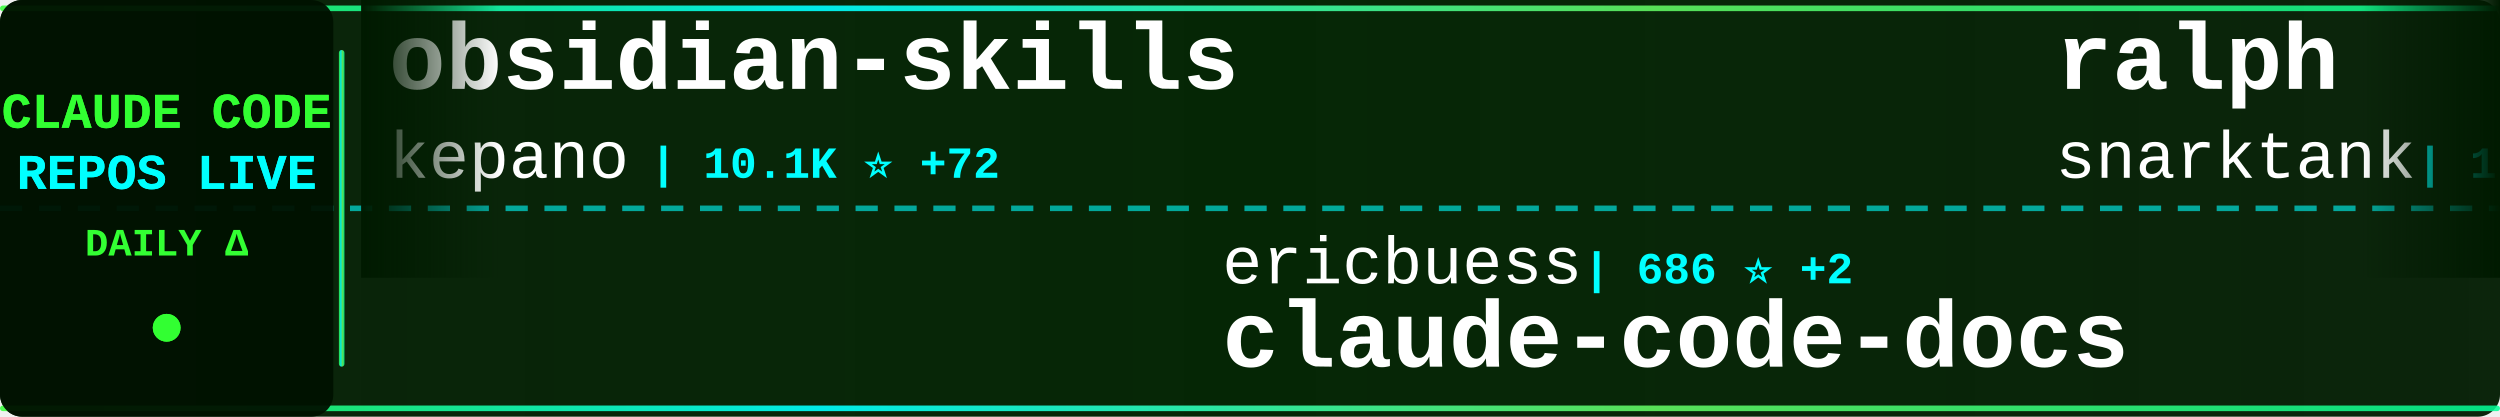
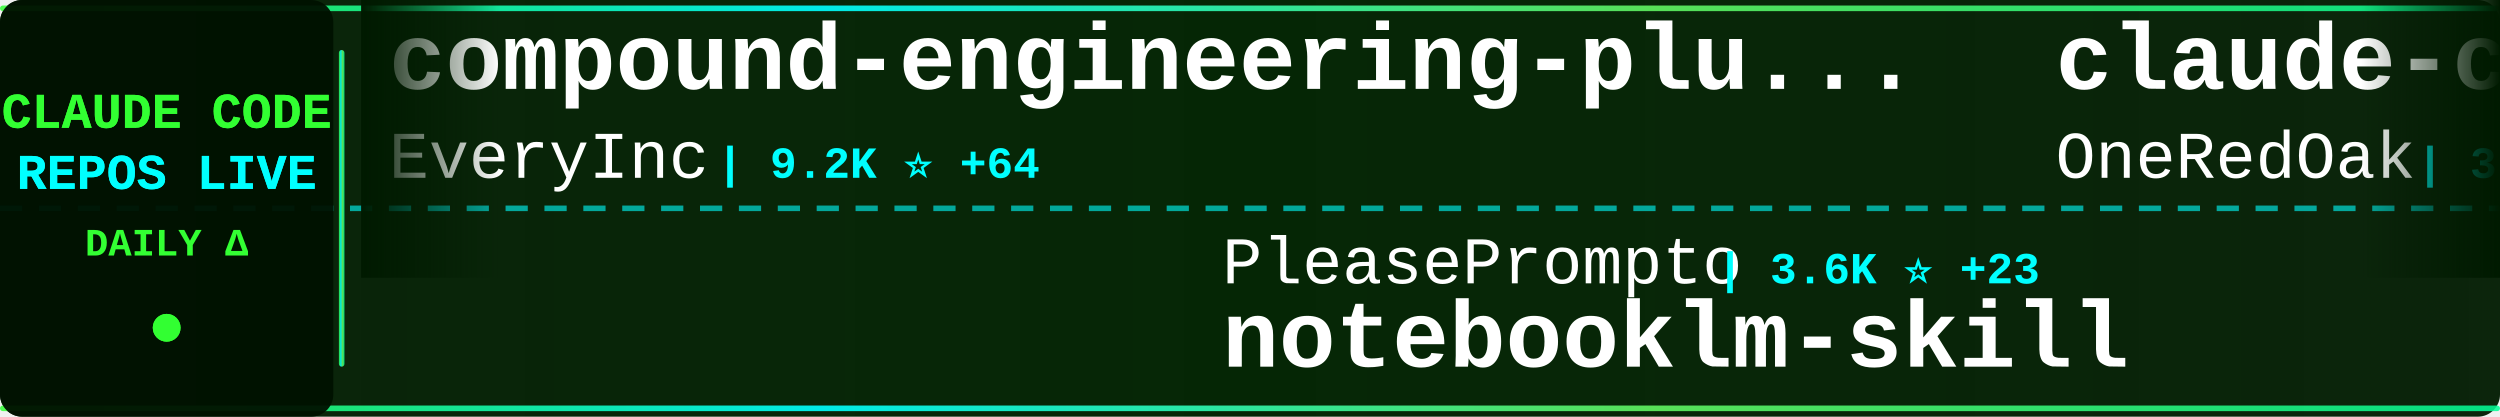
<svg xmlns="http://www.w3.org/2000/svg" width="900" height="150">
  <defs>
    <linearGradient id="tickerBg" x1="0%" y1="0%" x2="100%" y2="0%">
      <stop offset="0%" style="stop-color:#001a00;stop-opacity:0.95" />
      <stop offset="50%" style="stop-color:#002200;stop-opacity:0.98" />
      <stop offset="100%" style="stop-color:#001a00;stop-opacity:0.95" />
    </linearGradient>
    <linearGradient id="borderGrad" x1="0%" y1="0%" x2="100%" y2="0%">
      <stop offset="0%" style="stop-color:#33ff33;stop-opacity:0.85">
        <animate attributeName="stop-opacity" values="0.85;1;0.85" dur="2s" repeatCount="indefinite" />
      </stop>
      <stop offset="33%" style="stop-color:#00ffff;stop-opacity:0.9">
        <animate attributeName="stop-opacity" values="0.9;1;0.9" dur="2.2s" repeatCount="indefinite" />
      </stop>
      <stop offset="66%" style="stop-color:#66ff66;stop-opacity:0.85">
        <animate attributeName="stop-opacity" values="0.85;1;0.85" dur="1.8s" repeatCount="indefinite" />
      </stop>
      <stop offset="100%" style="stop-color:#00ff99;stop-opacity:0.85">
        <animate attributeName="stop-opacity" values="0.85;1;0.85" dur="2s" repeatCount="indefinite" />
      </stop>
    </linearGradient>
    <filter id="textGlow">
      <feGaussianBlur stdDeviation="0.1" result="coloredBlur" />
      <feMerge>
        <feMergeNode in="coloredBlur" />
        <feMergeNode in="SourceGraphic" />
      </feMerge>
    </filter>
    <filter id="metricGlow">
      <feGaussianBlur stdDeviation="0.2" result="coloredBlur" />
      <feMerge>
        <feMergeNode in="coloredBlur" />
        <feMergeNode in="SourceGraphic" />
      </feMerge>
    </filter>
    <linearGradient id="leftFade" x1="0%" y1="0%" x2="100%" y2="0%">
      <stop offset="0%" style="stop-color:#001a00;stop-opacity:1" />
      <stop offset="100%" style="stop-color:#001a00;stop-opacity:0" />
    </linearGradient>
    <linearGradient id="rightFade" x1="0%" y1="0%" x2="100%" y2="0%">
      <stop offset="0%" style="stop-color:#001a00;stop-opacity:0" />
      <stop offset="100%" style="stop-color:#001a00;stop-opacity:1" />
    </linearGradient>
  </defs>
  <rect width="900" height="150" fill="url(#tickerBg)" rx="8" />
  <rect x="0" y="2" width="900" height="2" fill="url(#borderGrad)" rx="1" />
  <rect x="0" y="146" width="900" height="2" fill="url(#borderGrad)" rx="1" />
  <line x1="0" y1="75" x2="900" y2="75" stroke="#00ffff" stroke-width="2" stroke-dasharray="8 6" opacity="0.6" />
  <rect x="0" y="0" width="120" height="150" fill="#001100" opacity="0.95" rx="8" />
  <text x="60" y="46" font-family="'Courier New', monospace" font-size="18" font-weight="bold" fill="#33ff33" text-anchor="middle" filter="url(#textGlow)">
    CLAUDE CODE
  </text>
  <text x="60" y="68" font-family="'Courier New', monospace" font-size="18" font-weight="bold" fill="#00ffff" text-anchor="middle" filter="url(#textGlow)">
    REPOS LIVE
  </text>
  <text x="60" y="92" font-family="'Courier New', monospace" font-size="14" font-weight="bold" fill="#33ff33" text-anchor="middle">
    DAILY Δ
  </text>
  <circle cx="60" cy="118" r="5" fill="#33ff33" filter="url(#metricGlow)">
    <animate attributeName="r" values="4;6;4" dur="1.5s" repeatCount="indefinite" />
    <animate attributeName="opacity" values="0.6;1;0.6" dur="1.5s" repeatCount="indefinite" />
  </circle>
  <rect x="122" y="18" width="2" height="114" fill="url(#borderGrad)" rx="1" />
  <clipPath id="tickerClip">
    <rect x="130" y="0" width="770" height="150" />
  </clipPath>
  <g clip-path="url(#tickerClip)">
    <g id="tickerItems">
      <animateTransform attributeName="transform" attributeType="XML" type="translate" from="0 0" to="-3000 0" dur="54s" repeatCount="indefinite" />
      <g transform="translate(0, 0)">
-         <text x="140" y="32" font-family="'Courier New', monospace" font-size="34" font-weight="bold" fill="#ffffff">obsidian-skills</text>
-         <text x="140" y="64" font-family="'Courier New', monospace" font-size="24" font-weight="normal" fill="#ffffff" opacity="1.0">kepano</text>
-         <text x="234" y="64" font-family="'Courier New', monospace" font-size="16" font-weight="bold" fill="#00ffff"> | 10.1K ⭐ +72</text>
+         <text x="140" y="32" font-family="'Courier New', monospace" font-size="34" font-weight="bold" fill="#ffffff">compound-engineering-plu...</text>
+         <text x="140" y="64" font-family="'Courier New', monospace" font-size="24" font-weight="normal" fill="#ffffff" opacity="1.0">EveryInc</text>
+         <text x="258" y="64" font-family="'Courier New', monospace" font-size="16" font-weight="bold" fill="#00ffff"> | 9.2K ⭐ +64</text>
      </g>
      <g transform="translate(300, 0)">
-         <text x="140" y="102" font-family="'Courier New', monospace" font-size="24" font-weight="normal" fill="#ffffff" opacity="1.0">ericbuess</text>
-         <text x="270" y="102" font-family="'Courier New', monospace" font-size="16" font-weight="bold" fill="#00ffff"> | 686 ⭐ +2</text>
-         <text x="140" y="132" font-family="'Courier New', monospace" font-size="34" font-weight="bold" fill="#ffffff">claude-code-docs</text>
+         <text x="140" y="102" font-family="'Courier New', monospace" font-size="24" font-weight="normal" fill="#ffffff" opacity="1.0">PleasePrompto</text>
+         <text x="318" y="102" font-family="'Courier New', monospace" font-size="16" font-weight="bold" fill="#00ffff"> | 3.6K ⭐ +23</text>
+         <text x="140" y="132" font-family="'Courier New', monospace" font-size="34" font-weight="bold" fill="#ffffff">notebooklm-skill</text>
      </g>
      <g transform="translate(600, 0)">
-         <text x="140" y="32" font-family="'Courier New', monospace" font-size="34" font-weight="bold" fill="#ffffff">ralph</text>
-         <text x="140" y="64" font-family="'Courier New', monospace" font-size="24" font-weight="normal" fill="#ffffff" opacity="1.0">snarktank</text>
-         <text x="270" y="64" font-family="'Courier New', monospace" font-size="16" font-weight="bold" fill="#00ffff"> | 10.6K ⭐ +61</text>
+         <text x="140" y="32" font-family="'Courier New', monospace" font-size="34" font-weight="bold" fill="#ffffff">claude-code-workflows</text>
+         <text x="140" y="64" font-family="'Courier New', monospace" font-size="24" font-weight="normal" fill="#ffffff" opacity="1.0">OneRedOak</text>
+         <text x="270" y="64" font-family="'Courier New', monospace" font-size="16" font-weight="bold" fill="#00ffff"> | 3.6K ⭐ +4</text>
      </g>
      <g transform="translate(900, 0)">
-         <text x="140" y="102" font-family="'Courier New', monospace" font-size="24" font-weight="normal" fill="#ffffff" opacity="1.0">Yuyz0112</text>
-         <text x="258" y="102" font-family="'Courier New', monospace" font-size="16" font-weight="bold" fill="#00ffff"> | 2.1K ⭐ +2</text>
-         <text x="140" y="132" font-family="'Courier New', monospace" font-size="34" font-weight="bold" fill="#ffffff">claude-code-reverse</text>
+         <text x="140" y="102" font-family="'Courier New', monospace" font-size="24" font-weight="normal" fill="#ffffff" opacity="1.0">carlvellotti</text>
+         <text x="306" y="102" font-family="'Courier New', monospace" font-size="16" font-weight="bold" fill="#00ffff"> | 1.4K ⭐ +9</text>
+         <text x="140" y="132" font-family="'Courier New', monospace" font-size="34" font-weight="bold" fill="#ffffff">claude-code-pm-course</text>
      </g>
      <g transform="translate(1200, 0)">
-         <text x="140" y="32" font-family="'Courier New', monospace" font-size="34" font-weight="bold" fill="#ffffff">Claudable</text>
-         <text x="140" y="64" font-family="'Courier New', monospace" font-size="24" font-weight="normal" fill="#ffffff" opacity="1.0">opactorai</text>
-         <text x="270" y="64" font-family="'Courier New', monospace" font-size="16" font-weight="bold" fill="#00ffff"> | 3.7K ⭐ +3</text>
+         <text x="140" y="32" font-family="'Courier New', monospace" font-size="34" font-weight="bold" fill="#ffffff">claude-code-transcripts</text>
+         <text x="140" y="64" font-family="'Courier New', monospace" font-size="24" font-weight="normal" fill="#ffffff" opacity="1.0">simonw</text>
+         <text x="234" y="64" font-family="'Courier New', monospace" font-size="16" font-weight="bold" fill="#00ffff"> | 1.0K ⭐ +7</text>
      </g>
      <g transform="translate(1500, 0)">
-         <text x="140" y="102" font-family="'Courier New', monospace" font-size="24" font-weight="normal" fill="#ffffff" opacity="1.0">eyaltoledano</text>
-         <text x="306" y="102" font-family="'Courier New', monospace" font-size="16" font-weight="bold" fill="#00ffff"> | 25.5K ⭐ +19</text>
-         <text x="140" y="132" font-family="'Courier New', monospace" font-size="34" font-weight="bold" fill="#ffffff">claude-task-master</text>
+         <text x="140" y="102" font-family="'Courier New', monospace" font-size="24" font-weight="normal" fill="#ffffff" opacity="1.0">lyconear</text>
+         <text x="258" y="102" font-family="'Courier New', monospace" font-size="16" font-weight="bold" fill="#00ffff"> | 4 ⭐</text>
+         <text x="140" y="132" font-family="'Courier New', monospace" font-size="34" font-weight="bold" fill="#ffffff">Claude-Code</text>
      </g>
      <g transform="translate(1800, 0)">
-         <text x="140" y="32" font-family="'Courier New', monospace" font-size="34" font-weight="bold" fill="#ffffff">claude-code-spec-workflo...</text>
-         <text x="140" y="64" font-family="'Courier New', monospace" font-size="24" font-weight="normal" fill="#ffffff" opacity="1.0">Pimzino</text>
-         <text x="246" y="64" font-family="'Courier New', monospace" font-size="16" font-weight="bold" fill="#00ffff"> | 3.4K ⭐</text>
+         <text x="140" y="32" font-family="'Courier New', monospace" font-size="34" font-weight="bold" fill="#ffffff">claude-code-tresor</text>
+         <text x="140" y="64" font-family="'Courier New', monospace" font-size="24" font-weight="normal" fill="#ffffff" opacity="1.0">alirezarezvani</text>
+         <text x="330" y="64" font-family="'Courier New', monospace" font-size="16" font-weight="bold" fill="#00ffff"> | 522 ⭐ +2</text>
      </g>
      <g transform="translate(2100, 0)">
-         <text x="140" y="102" font-family="'Courier New', monospace" font-size="24" font-weight="normal" fill="#ffffff" opacity="1.0">kodu-ai</text>
-         <text x="246" y="102" font-family="'Courier New', monospace" font-size="16" font-weight="bold" fill="#00ffff"> | 5.3K ⭐</text>
-         <text x="140" y="132" font-family="'Courier New', monospace" font-size="34" font-weight="bold" fill="#ffffff">claude-coder</text>
+         <text x="140" y="102" font-family="'Courier New', monospace" font-size="24" font-weight="normal" fill="#ffffff" opacity="1.0">obra</text>
+         <text x="210" y="102" font-family="'Courier New', monospace" font-size="16" font-weight="bold" fill="#00ffff"> | 54.9K ⭐ +886</text>
+         <text x="140" y="132" font-family="'Courier New', monospace" font-size="34" font-weight="bold" fill="#ffffff">superpowers</text>
      </g>
      <g transform="translate(2400, 0)">
-         <text x="140" y="32" font-family="'Courier New', monospace" font-size="34" font-weight="bold" fill="#ffffff">claude-code-pm-course</text>
-         <text x="140" y="64" font-family="'Courier New', monospace" font-size="24" font-weight="normal" fill="#ffffff" opacity="1.0">carlvellotti</text>
-         <text x="306" y="64" font-family="'Courier New', monospace" font-size="16" font-weight="bold" fill="#00ffff"> | 1.4K ⭐ +8</text>
+         <text x="140" y="32" font-family="'Courier New', monospace" font-size="34" font-weight="bold" fill="#ffffff">claude-code-viewer</text>
+         <text x="140" y="64" font-family="'Courier New', monospace" font-size="24" font-weight="normal" fill="#ffffff" opacity="1.0">d-kimuson</text>
+         <text x="270" y="64" font-family="'Courier New', monospace" font-size="16" font-weight="bold" fill="#00ffff"> | 894 ⭐ +2</text>
      </g>
      <g transform="translate(2700, 0)">
-         <text x="140" y="102" font-family="'Courier New', monospace" font-size="24" font-weight="normal" fill="#ffffff" opacity="1.0">cixingguangming55555</text>
-         <text x="402" y="102" font-family="'Courier New', monospace" font-size="16" font-weight="bold" fill="#00ffff"> | 2.5K ⭐</text>
-         <text x="140" y="132" font-family="'Courier New', monospace" font-size="34" font-weight="bold" fill="#ffffff">wechat-bot</text>
+         <text x="140" y="102" font-family="'Courier New', monospace" font-size="24" font-weight="normal" fill="#ffffff" opacity="1.0">opactorai</text>
+         <text x="270" y="102" font-family="'Courier New', monospace" font-size="16" font-weight="bold" fill="#00ffff"> | 3.7K ⭐ +3</text>
+         <text x="140" y="132" font-family="'Courier New', monospace" font-size="34" font-weight="bold" fill="#ffffff">Claudable</text>
      </g>
      <g transform="translate(3000, 0)">
-         <text x="140" y="32" font-family="'Courier New', monospace" font-size="34" font-weight="bold" fill="#ffffff">obsidian-skills</text>
-         <text x="140" y="64" font-family="'Courier New', monospace" font-size="24" font-weight="normal" fill="#ffffff" opacity="1.0">kepano</text>
-         <text x="234" y="64" font-family="'Courier New', monospace" font-size="16" font-weight="bold" fill="#00ffff"> | 10.1K ⭐ +72</text>
+         <text x="140" y="32" font-family="'Courier New', monospace" font-size="34" font-weight="bold" fill="#ffffff">compound-engineering-plu...</text>
+         <text x="140" y="64" font-family="'Courier New', monospace" font-size="24" font-weight="normal" fill="#ffffff" opacity="1.0">EveryInc</text>
+         <text x="258" y="64" font-family="'Courier New', monospace" font-size="16" font-weight="bold" fill="#00ffff"> | 9.2K ⭐ +64</text>
      </g>
      <g transform="translate(3300, 0)">
-         <text x="140" y="102" font-family="'Courier New', monospace" font-size="24" font-weight="normal" fill="#ffffff" opacity="1.0">ericbuess</text>
-         <text x="270" y="102" font-family="'Courier New', monospace" font-size="16" font-weight="bold" fill="#00ffff"> | 686 ⭐ +2</text>
-         <text x="140" y="132" font-family="'Courier New', monospace" font-size="34" font-weight="bold" fill="#ffffff">claude-code-docs</text>
+         <text x="140" y="102" font-family="'Courier New', monospace" font-size="24" font-weight="normal" fill="#ffffff" opacity="1.0">PleasePrompto</text>
+         <text x="318" y="102" font-family="'Courier New', monospace" font-size="16" font-weight="bold" fill="#00ffff"> | 3.6K ⭐ +23</text>
+         <text x="140" y="132" font-family="'Courier New', monospace" font-size="34" font-weight="bold" fill="#ffffff">notebooklm-skill</text>
      </g>
      <g transform="translate(3600, 0)">
-         <text x="140" y="32" font-family="'Courier New', monospace" font-size="34" font-weight="bold" fill="#ffffff">ralph</text>
-         <text x="140" y="64" font-family="'Courier New', monospace" font-size="24" font-weight="normal" fill="#ffffff" opacity="1.0">snarktank</text>
-         <text x="270" y="64" font-family="'Courier New', monospace" font-size="16" font-weight="bold" fill="#00ffff"> | 10.6K ⭐ +61</text>
+         <text x="140" y="32" font-family="'Courier New', monospace" font-size="34" font-weight="bold" fill="#ffffff">claude-code-workflows</text>
+         <text x="140" y="64" font-family="'Courier New', monospace" font-size="24" font-weight="normal" fill="#ffffff" opacity="1.0">OneRedOak</text>
+         <text x="270" y="64" font-family="'Courier New', monospace" font-size="16" font-weight="bold" fill="#00ffff"> | 3.6K ⭐ +4</text>
      </g>
      <g transform="translate(3900, 0)">
-         <text x="140" y="102" font-family="'Courier New', monospace" font-size="24" font-weight="normal" fill="#ffffff" opacity="1.0">Yuyz0112</text>
-         <text x="258" y="102" font-family="'Courier New', monospace" font-size="16" font-weight="bold" fill="#00ffff"> | 2.1K ⭐ +2</text>
-         <text x="140" y="132" font-family="'Courier New', monospace" font-size="34" font-weight="bold" fill="#ffffff">claude-code-reverse</text>
+         <text x="140" y="102" font-family="'Courier New', monospace" font-size="24" font-weight="normal" fill="#ffffff" opacity="1.0">carlvellotti</text>
+         <text x="306" y="102" font-family="'Courier New', monospace" font-size="16" font-weight="bold" fill="#00ffff"> | 1.4K ⭐ +9</text>
+         <text x="140" y="132" font-family="'Courier New', monospace" font-size="34" font-weight="bold" fill="#ffffff">claude-code-pm-course</text>
      </g>
    </g>
  </g>
  <rect x="130" y="0" width="50" height="100" fill="url(#leftFade)" />
  <rect x="850" y="0" width="50" height="100" fill="url(#rightFade)" />
</svg>
